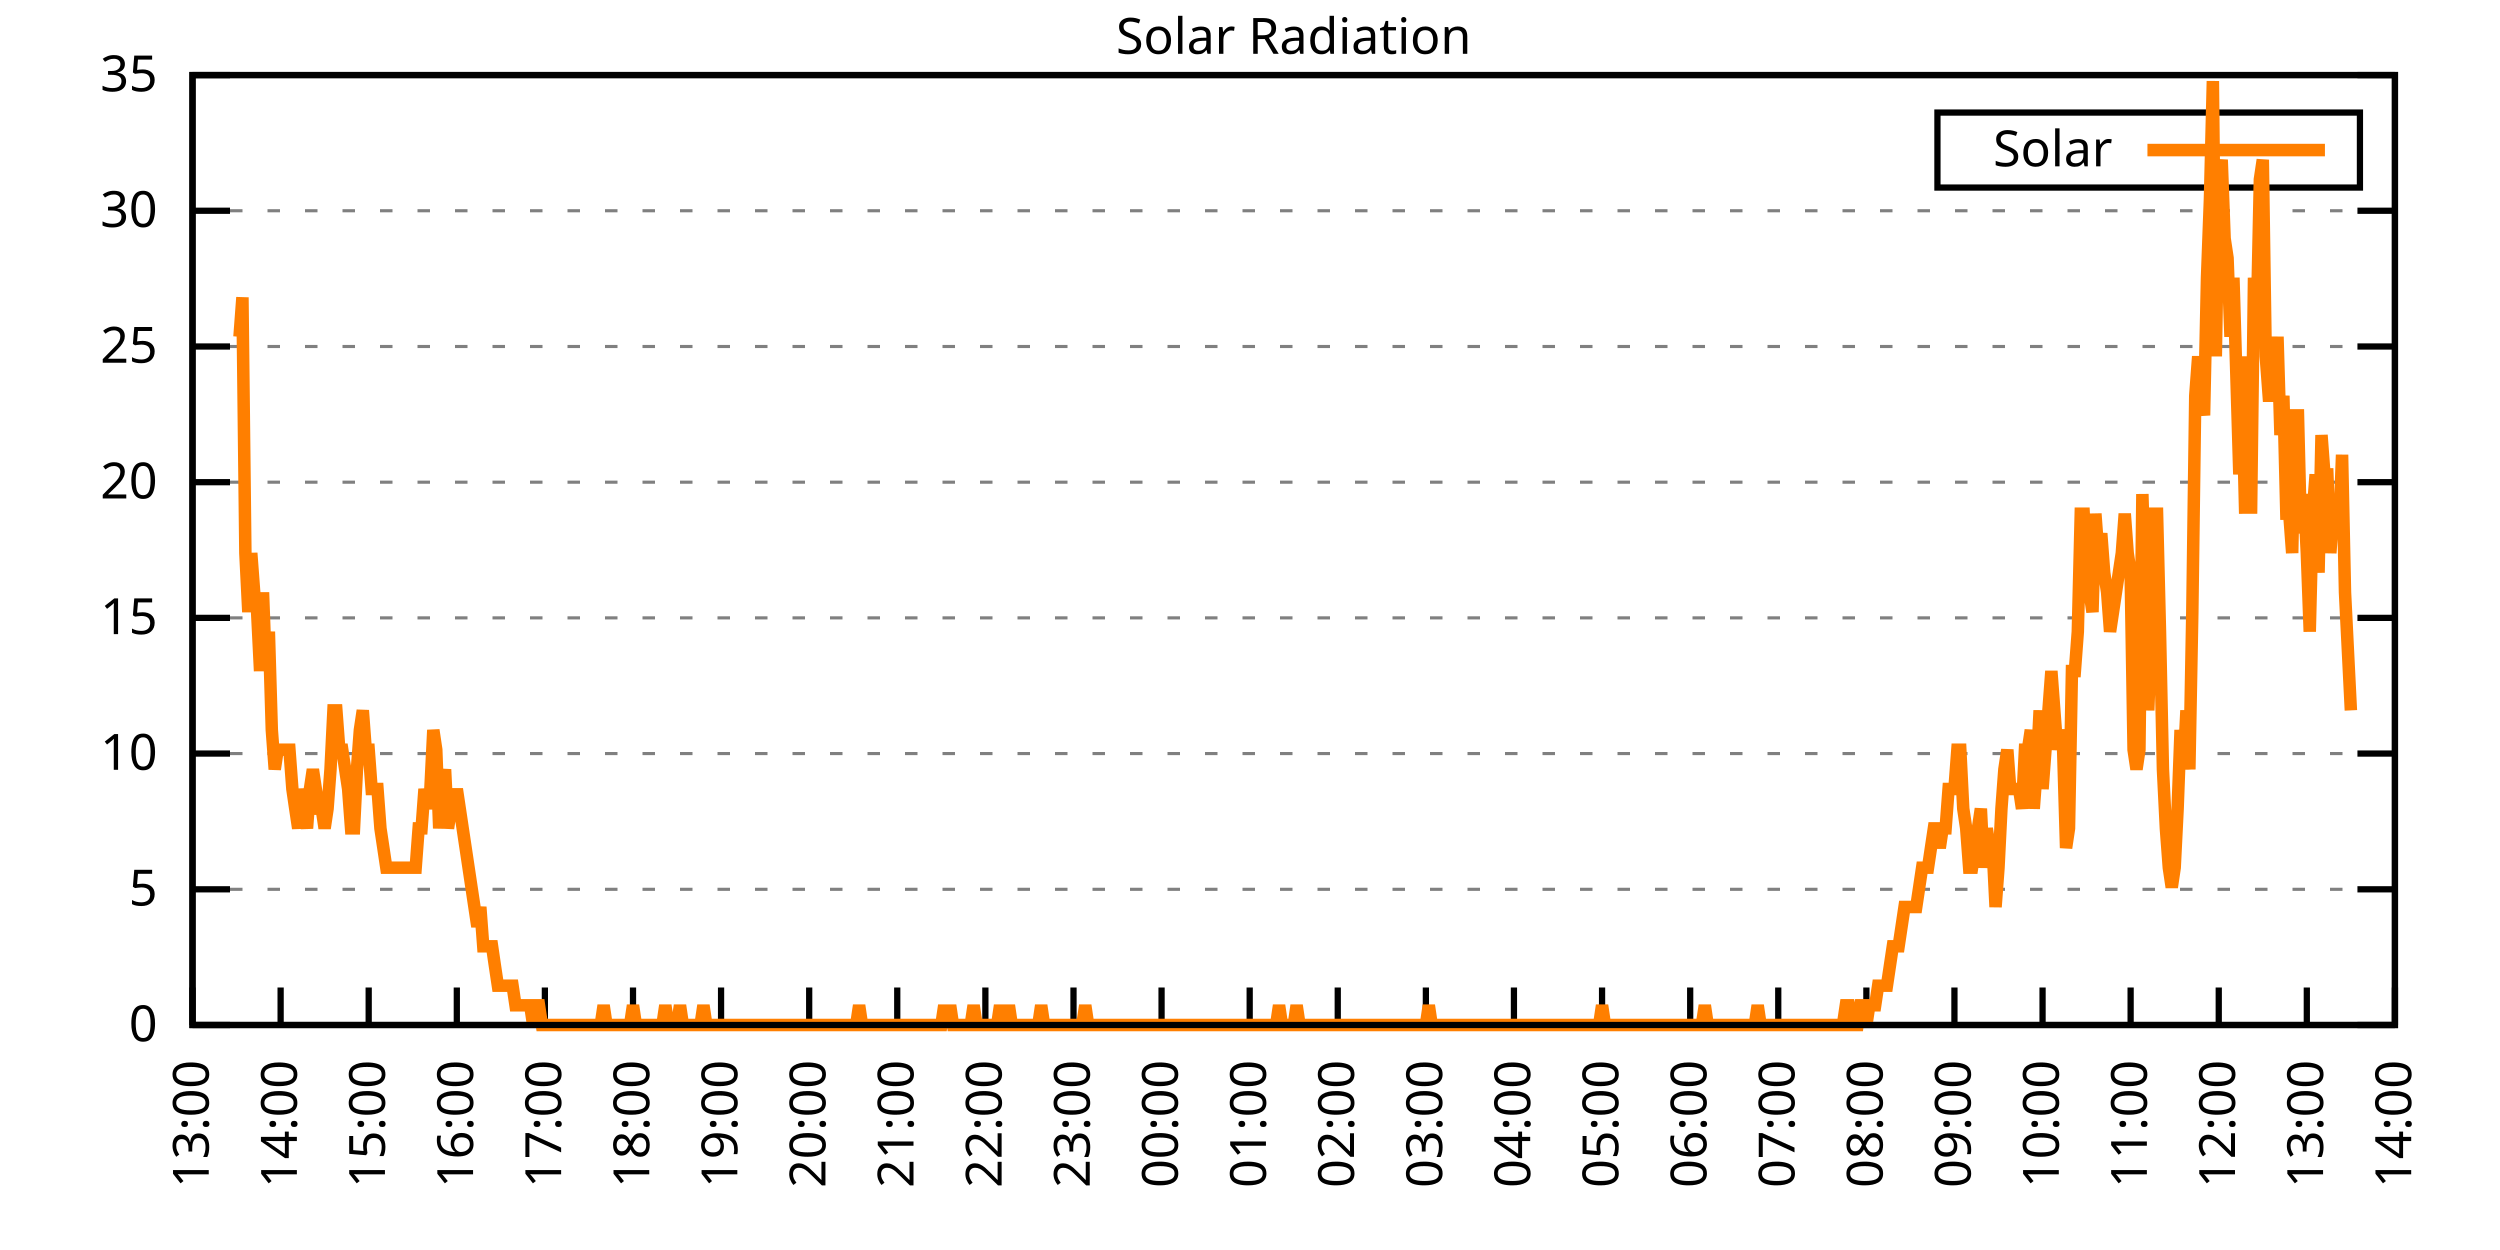
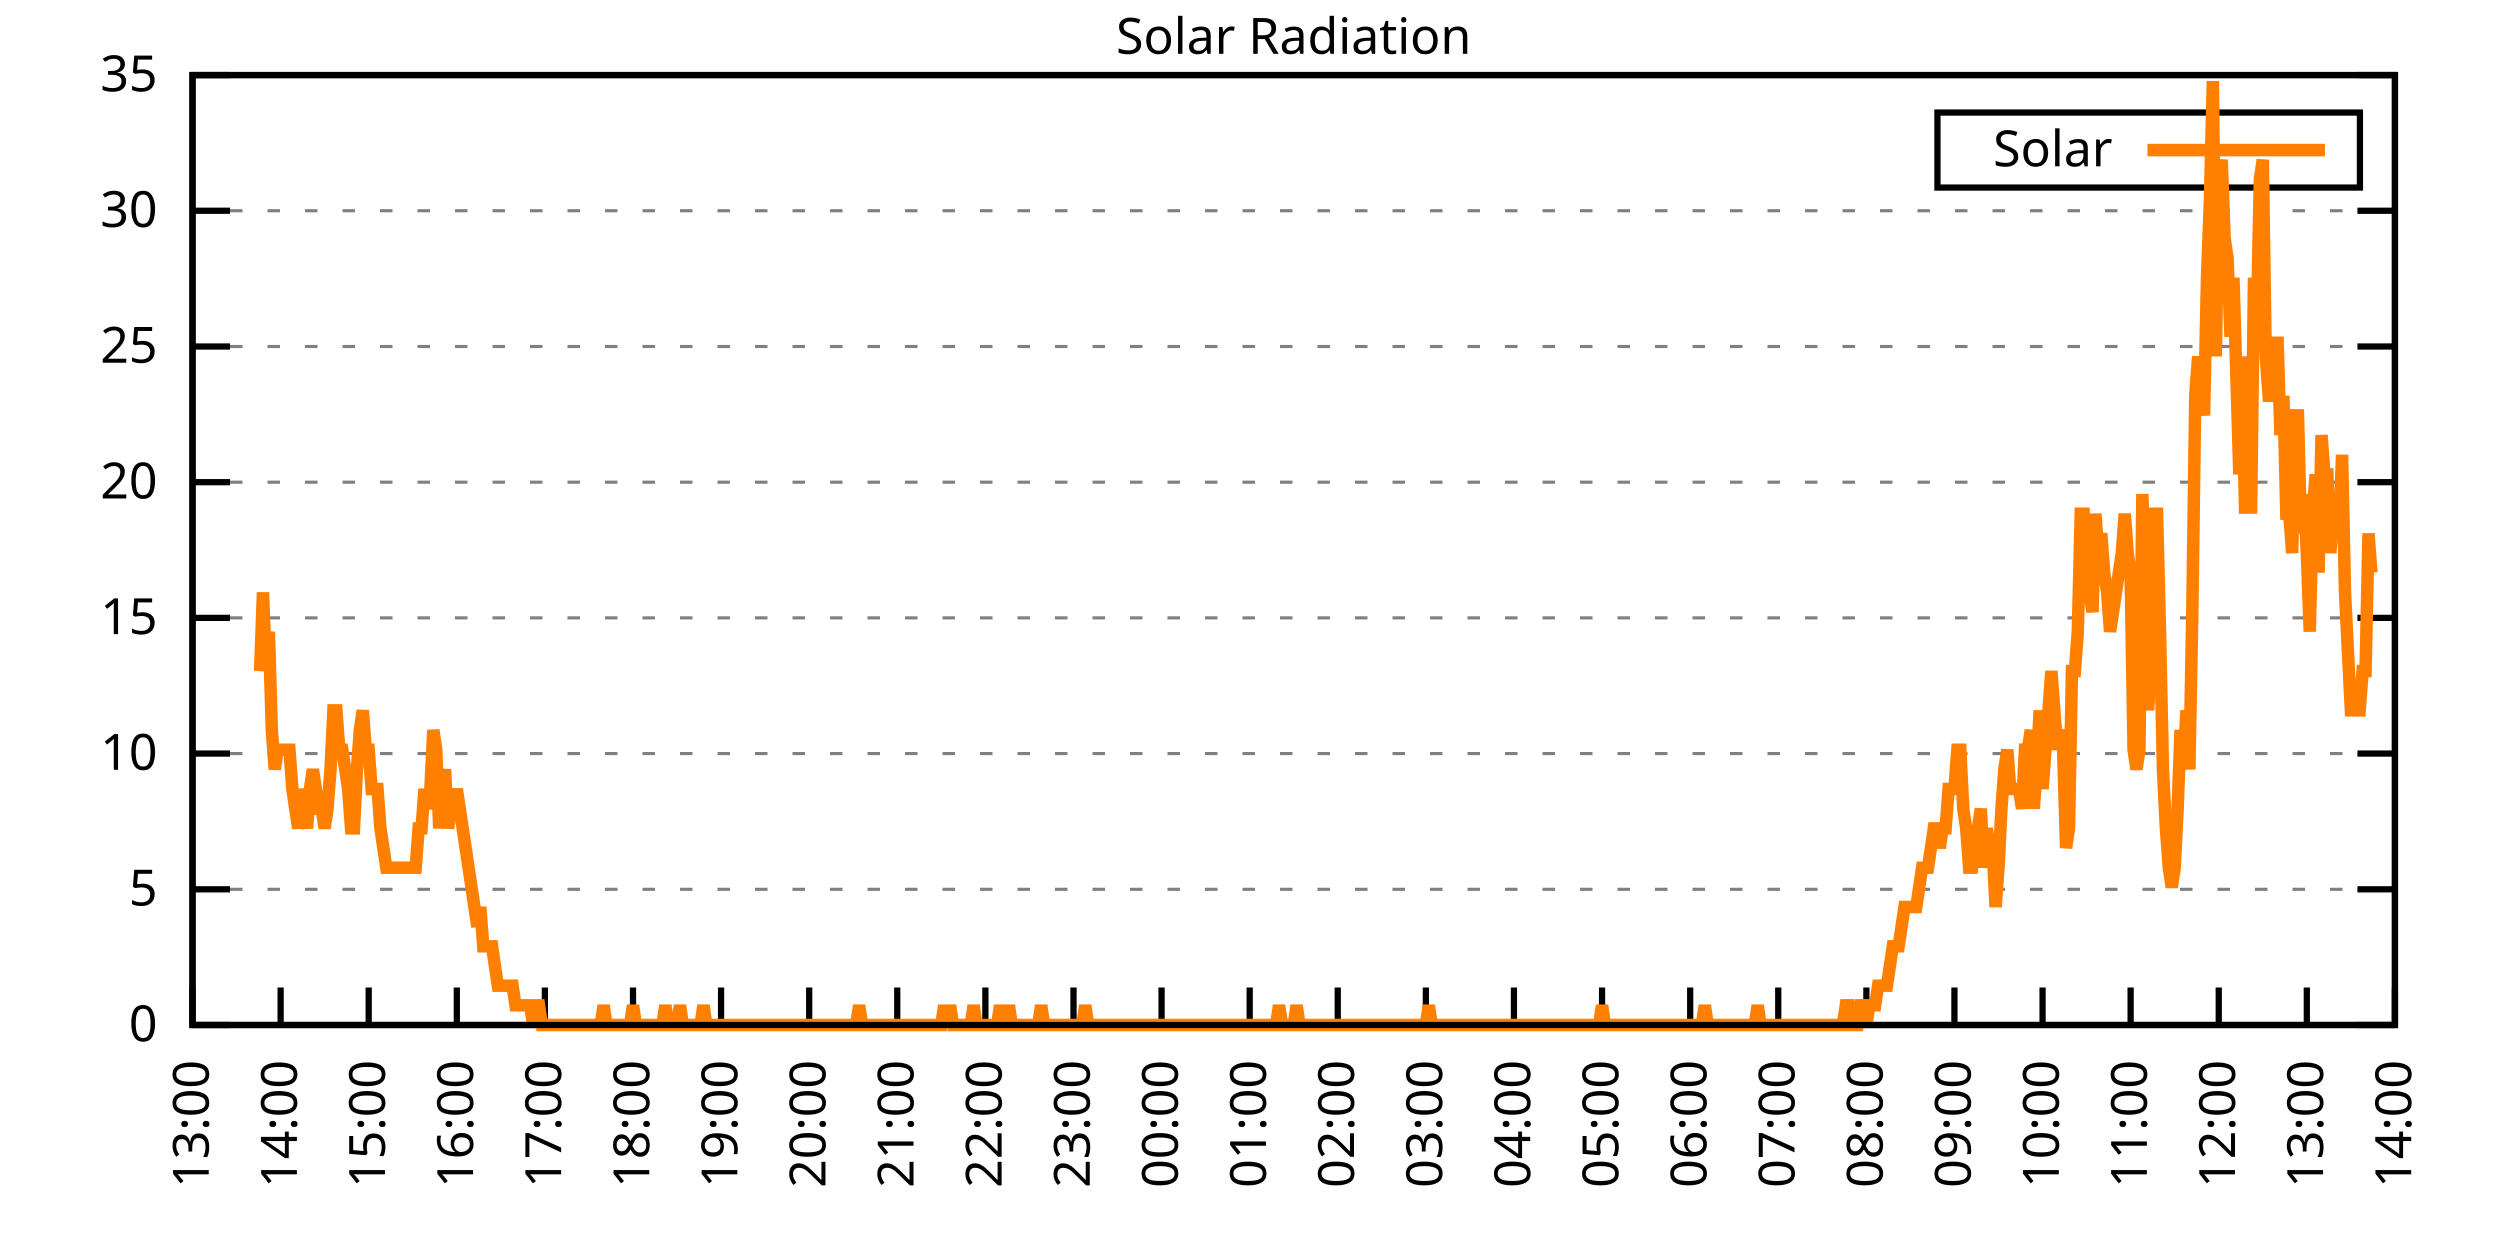
<svg xmlns="http://www.w3.org/2000/svg" xmlns:xlink="http://www.w3.org/1999/xlink" width="400" height="200" viewBox="0 0 400 200">
  <g id="gnuplot_canvas">
    <rect x="0" y="0" width="400" height="200" fill="none" />
    <defs>
      <circle id="gpDot" r="0.5" stroke-width="0.5" stroke="currentColor" />
      <path id="gpPt0" stroke-width="0.333" stroke="currentColor" d="M-1,0 h2 M0,-1 v2" />
      <path id="gpPt1" stroke-width="0.333" stroke="currentColor" d="M-1,-1 L1,1 M1,-1 L-1,1" />
      <path id="gpPt2" stroke-width="0.333" stroke="currentColor" d="M-1,0 L1,0 M0,-1 L0,1 M-1,-1 L1,1 M-1,1 L1,-1" />
      <rect id="gpPt3" stroke-width="0.333" stroke="currentColor" x="-1" y="-1" width="2" height="2" />
      <rect id="gpPt4" stroke-width="0.333" stroke="currentColor" fill="currentColor" x="-1" y="-1" width="2" height="2" />
      <circle id="gpPt5" stroke-width="0.333" stroke="currentColor" cx="0" cy="0" r="1" />
      <use xlink:href="#gpPt5" id="gpPt6" fill="currentColor" stroke="none" />
      <path id="gpPt7" stroke-width="0.333" stroke="currentColor" d="M0,-1.33 L-1.33,0.67 L1.33,0.67 z" />
      <use xlink:href="#gpPt7" id="gpPt8" fill="currentColor" stroke="none" />
      <use xlink:href="#gpPt7" id="gpPt9" stroke="currentColor" transform="rotate(180)" />
      <use xlink:href="#gpPt9" id="gpPt10" fill="currentColor" stroke="none" />
      <use xlink:href="#gpPt3" id="gpPt11" stroke="currentColor" transform="rotate(45)" />
      <use xlink:href="#gpPt11" id="gpPt12" fill="currentColor" stroke="none" />
      <path id="gpPt13" stroke-width="0.333" stroke="currentColor" d="M0,1.330 L1.265,0.411 L0.782,-1.067 L-0.782,-1.076 L-1.265,0.411 z" />
      <use xlink:href="#gpPt13" id="gpPt14" fill="currentColor" stroke="none" />
      <filter id="textbox" filterUnits="objectBoundingBox" x="0" y="0" height="1" width="1">
        <feFlood flood-color="white" flood-opacity="1" result="bgnd" />
        <feComposite in="SourceGraphic" in2="bgnd" operator="atop" />
      </filter>
      <filter id="greybox" filterUnits="objectBoundingBox" x="0" y="0" height="1" width="1">
        <feFlood flood-color="lightgrey" flood-opacity="1" result="grey" />
        <feComposite in="SourceGraphic" in2="grey" operator="atop" />
      </filter>
    </defs>
    <g fill="none" color="white" stroke="currentColor" stroke-width="1.00" stroke-linecap="butt" stroke-linejoin="miter">
</g>
    <g fill="none" color="black" stroke="currentColor" stroke-width="1.00" stroke-linecap="butt" stroke-linejoin="miter">
      <g stroke="none" shape-rendering="crispEdges">
        <polygon fill="rgb(255, 255, 255)" points="30.80,164.00 383.18,164.00 383.18,12.02 30.80,12.02 " />
      </g>
    </g>
    <g fill="none" color="black" stroke="currentColor" stroke-width="1.00" stroke-linecap="butt" stroke-linejoin="miter">
</g>
    <g fill="none" color="black" stroke="black" stroke-width="0.50" stroke-linecap="butt" stroke-linejoin="miter">
</g>
    <g fill="none" color="gray" stroke="currentColor" stroke-width="0.50" stroke-linecap="butt" stroke-linejoin="miter">
      <path stroke="gray" stroke-dasharray="2,4" class="gridline" d="M30.80,164.00 L383.19,164.00  " />
    </g>
    <g fill="none" color="gray" stroke="gray" stroke-width="1.00" stroke-linecap="butt" stroke-linejoin="miter">
</g>
    <g fill="none" color="black" stroke="currentColor" stroke-width="1.00" stroke-linecap="butt" stroke-linejoin="miter">
      <path stroke="black" d="M30.80,164.00 L36.80,164.00 M383.19,164.00 L377.19,164.00  " />
      <g transform="translate(25.20,166.60)" stroke="none" fill="black" font-family="Sans" font-size="8.00" text-anchor="end">
        <text>
          <tspan font-family="Sans"> 0</tspan>
        </text>
      </g>
    </g>
    <g fill="none" color="black" stroke="currentColor" stroke-width="1.00" stroke-linecap="butt" stroke-linejoin="miter">
</g>
    <g fill="none" color="black" stroke="black" stroke-width="0.50" stroke-linecap="butt" stroke-linejoin="miter">
</g>
    <g fill="none" color="gray" stroke="currentColor" stroke-width="0.50" stroke-linecap="butt" stroke-linejoin="miter">
      <path stroke="gray" stroke-dasharray="2,4" class="gridline" d="M30.80,142.29 L383.19,142.29  " />
    </g>
    <g fill="none" color="gray" stroke="gray" stroke-width="1.00" stroke-linecap="butt" stroke-linejoin="miter">
</g>
    <g fill="none" color="black" stroke="currentColor" stroke-width="1.00" stroke-linecap="butt" stroke-linejoin="miter">
      <path stroke="black" d="M30.80,142.29 L36.80,142.29 M383.19,142.29 L377.19,142.29  " />
      <g transform="translate(25.20,144.89)" stroke="none" fill="black" font-family="Sans" font-size="8.00" text-anchor="end">
        <text>
          <tspan font-family="Sans"> 5</tspan>
        </text>
      </g>
    </g>
    <g fill="none" color="black" stroke="currentColor" stroke-width="1.00" stroke-linecap="butt" stroke-linejoin="miter">
</g>
    <g fill="none" color="black" stroke="black" stroke-width="0.50" stroke-linecap="butt" stroke-linejoin="miter">
</g>
    <g fill="none" color="gray" stroke="currentColor" stroke-width="0.50" stroke-linecap="butt" stroke-linejoin="miter">
      <path stroke="gray" stroke-dasharray="2,4" class="gridline" d="M30.80,120.57 L383.19,120.57  " />
    </g>
    <g fill="none" color="gray" stroke="gray" stroke-width="1.00" stroke-linecap="butt" stroke-linejoin="miter">
</g>
    <g fill="none" color="black" stroke="currentColor" stroke-width="1.00" stroke-linecap="butt" stroke-linejoin="miter">
      <path stroke="black" d="M30.80,120.57 L36.80,120.57 M383.19,120.57 L377.19,120.57  " />
      <g transform="translate(25.20,123.17)" stroke="none" fill="black" font-family="Sans" font-size="8.00" text-anchor="end">
        <text>
          <tspan font-family="Sans"> 10</tspan>
        </text>
      </g>
    </g>
    <g fill="none" color="black" stroke="currentColor" stroke-width="1.00" stroke-linecap="butt" stroke-linejoin="miter">
</g>
    <g fill="none" color="black" stroke="black" stroke-width="0.50" stroke-linecap="butt" stroke-linejoin="miter">
</g>
    <g fill="none" color="gray" stroke="currentColor" stroke-width="0.50" stroke-linecap="butt" stroke-linejoin="miter">
      <path stroke="gray" stroke-dasharray="2,4" class="gridline" d="M30.80,98.86 L383.19,98.86  " />
    </g>
    <g fill="none" color="gray" stroke="gray" stroke-width="1.00" stroke-linecap="butt" stroke-linejoin="miter">
</g>
    <g fill="none" color="black" stroke="currentColor" stroke-width="1.00" stroke-linecap="butt" stroke-linejoin="miter">
      <path stroke="black" d="M30.80,98.86 L36.80,98.86 M383.19,98.86 L377.19,98.86  " />
      <g transform="translate(25.20,101.46)" stroke="none" fill="black" font-family="Sans" font-size="8.00" text-anchor="end">
        <text>
          <tspan font-family="Sans"> 15</tspan>
        </text>
      </g>
    </g>
    <g fill="none" color="black" stroke="currentColor" stroke-width="1.00" stroke-linecap="butt" stroke-linejoin="miter">
</g>
    <g fill="none" color="black" stroke="black" stroke-width="0.50" stroke-linecap="butt" stroke-linejoin="miter">
</g>
    <g fill="none" color="gray" stroke="currentColor" stroke-width="0.50" stroke-linecap="butt" stroke-linejoin="miter">
      <path stroke="gray" stroke-dasharray="2,4" class="gridline" d="M30.80,77.15 L383.19,77.15  " />
    </g>
    <g fill="none" color="gray" stroke="gray" stroke-width="1.00" stroke-linecap="butt" stroke-linejoin="miter">
</g>
    <g fill="none" color="black" stroke="currentColor" stroke-width="1.00" stroke-linecap="butt" stroke-linejoin="miter">
      <path stroke="black" d="M30.80,77.15 L36.80,77.15 M383.19,77.15 L377.19,77.15  " />
      <g transform="translate(25.20,79.75)" stroke="none" fill="black" font-family="Sans" font-size="8.00" text-anchor="end">
        <text>
          <tspan font-family="Sans"> 20</tspan>
        </text>
      </g>
    </g>
    <g fill="none" color="black" stroke="currentColor" stroke-width="1.00" stroke-linecap="butt" stroke-linejoin="miter">
</g>
    <g fill="none" color="black" stroke="black" stroke-width="0.50" stroke-linecap="butt" stroke-linejoin="miter">
</g>
    <g fill="none" color="gray" stroke="currentColor" stroke-width="0.50" stroke-linecap="butt" stroke-linejoin="miter">
      <path stroke="gray" stroke-dasharray="2,4" class="gridline" d="M30.80,55.44 L383.19,55.44  " />
    </g>
    <g fill="none" color="gray" stroke="gray" stroke-width="1.00" stroke-linecap="butt" stroke-linejoin="miter">
</g>
    <g fill="none" color="black" stroke="currentColor" stroke-width="1.00" stroke-linecap="butt" stroke-linejoin="miter">
      <path stroke="black" d="M30.80,55.44 L36.80,55.44 M383.19,55.44 L377.19,55.44  " />
      <g transform="translate(25.20,58.04)" stroke="none" fill="black" font-family="Sans" font-size="8.00" text-anchor="end">
        <text>
          <tspan font-family="Sans"> 25</tspan>
        </text>
      </g>
    </g>
    <g fill="none" color="black" stroke="currentColor" stroke-width="1.00" stroke-linecap="butt" stroke-linejoin="miter">
</g>
    <g fill="none" color="black" stroke="black" stroke-width="0.50" stroke-linecap="butt" stroke-linejoin="miter">
</g>
    <g fill="none" color="gray" stroke="currentColor" stroke-width="0.50" stroke-linecap="butt" stroke-linejoin="miter">
      <path stroke="gray" stroke-dasharray="2,4" class="gridline" d="M30.80,33.72 L383.19,33.72  " />
    </g>
    <g fill="none" color="gray" stroke="gray" stroke-width="1.00" stroke-linecap="butt" stroke-linejoin="miter">
</g>
    <g fill="none" color="black" stroke="currentColor" stroke-width="1.00" stroke-linecap="butt" stroke-linejoin="miter">
      <path stroke="black" d="M30.80,33.72 L36.80,33.72 M383.19,33.72 L377.19,33.72  " />
      <g transform="translate(25.20,36.32)" stroke="none" fill="black" font-family="Sans" font-size="8.00" text-anchor="end">
        <text>
          <tspan font-family="Sans"> 30</tspan>
        </text>
      </g>
    </g>
    <g fill="none" color="black" stroke="currentColor" stroke-width="1.00" stroke-linecap="butt" stroke-linejoin="miter">
</g>
    <g fill="none" color="black" stroke="black" stroke-width="0.50" stroke-linecap="butt" stroke-linejoin="miter">
</g>
    <g fill="none" color="gray" stroke="currentColor" stroke-width="0.50" stroke-linecap="butt" stroke-linejoin="miter">
      <path stroke="gray" stroke-dasharray="2,4" class="gridline" d="M30.80,12.01 L383.19,12.01  " />
    </g>
    <g fill="none" color="gray" stroke="gray" stroke-width="1.00" stroke-linecap="butt" stroke-linejoin="miter">
</g>
    <g fill="none" color="black" stroke="currentColor" stroke-width="1.00" stroke-linecap="butt" stroke-linejoin="miter">
      <path stroke="black" d="M30.80,12.01 L36.80,12.01 M383.19,12.01 L377.19,12.01  " />
      <g transform="translate(25.20,14.61)" stroke="none" fill="black" font-family="Sans" font-size="8.00" text-anchor="end">
        <text>
          <tspan font-family="Sans"> 35</tspan>
        </text>
      </g>
    </g>
    <g fill="none" color="black" stroke="currentColor" stroke-width="1.00" stroke-linecap="butt" stroke-linejoin="miter">
      <path stroke="black" d="M30.80,164.00 L30.80,158.00  " />
      <g transform="translate(33.40,169.60) rotate(270.00)" stroke="none" fill="black" font-family="Sans" font-size="8.00" text-anchor="end">
        <text>
          <tspan font-family="Sans">13:00</tspan>
        </text>
      </g>
    </g>
    <g fill="none" color="black" stroke="currentColor" stroke-width="1.00" stroke-linecap="butt" stroke-linejoin="miter">
      <path stroke="black" d="M44.90,164.00 L44.90,158.00  " />
      <g transform="translate(47.50,169.60) rotate(270.00)" stroke="none" fill="black" font-family="Sans" font-size="8.00" text-anchor="end">
        <text>
          <tspan font-family="Sans">14:00</tspan>
        </text>
      </g>
    </g>
    <g fill="none" color="black" stroke="currentColor" stroke-width="1.00" stroke-linecap="butt" stroke-linejoin="miter">
      <path stroke="black" d="M58.99,164.00 L58.99,158.00  " />
      <g transform="translate(61.59,169.60) rotate(270.00)" stroke="none" fill="black" font-family="Sans" font-size="8.00" text-anchor="end">
        <text>
          <tspan font-family="Sans">15:00</tspan>
        </text>
      </g>
    </g>
    <g fill="none" color="black" stroke="currentColor" stroke-width="1.00" stroke-linecap="butt" stroke-linejoin="miter">
      <path stroke="black" d="M73.09,164.00 L73.09,158.00  " />
      <g transform="translate(75.69,169.60) rotate(270.00)" stroke="none" fill="black" font-family="Sans" font-size="8.00" text-anchor="end">
        <text>
          <tspan font-family="Sans">16:00</tspan>
        </text>
      </g>
    </g>
    <g fill="none" color="black" stroke="currentColor" stroke-width="1.00" stroke-linecap="butt" stroke-linejoin="miter">
      <path stroke="black" d="M87.18,164.00 L87.18,158.00  " />
      <g transform="translate(89.78,169.60) rotate(270.00)" stroke="none" fill="black" font-family="Sans" font-size="8.00" text-anchor="end">
        <text>
          <tspan font-family="Sans">17:00</tspan>
        </text>
      </g>
    </g>
    <g fill="none" color="black" stroke="currentColor" stroke-width="1.00" stroke-linecap="butt" stroke-linejoin="miter">
      <path stroke="black" d="M101.28,164.00 L101.28,158.00  " />
      <g transform="translate(103.88,169.60) rotate(270.00)" stroke="none" fill="black" font-family="Sans" font-size="8.00" text-anchor="end">
        <text>
          <tspan font-family="Sans">18:00</tspan>
        </text>
      </g>
    </g>
    <g fill="none" color="black" stroke="currentColor" stroke-width="1.00" stroke-linecap="butt" stroke-linejoin="miter">
      <path stroke="black" d="M115.37,164.00 L115.37,158.00  " />
      <g transform="translate(117.97,169.60) rotate(270.00)" stroke="none" fill="black" font-family="Sans" font-size="8.00" text-anchor="end">
        <text>
          <tspan font-family="Sans">19:00</tspan>
        </text>
      </g>
    </g>
    <g fill="none" color="black" stroke="currentColor" stroke-width="1.00" stroke-linecap="butt" stroke-linejoin="miter">
      <path stroke="black" d="M129.47,164.00 L129.47,158.00  " />
      <g transform="translate(132.07,169.60) rotate(270.00)" stroke="none" fill="black" font-family="Sans" font-size="8.00" text-anchor="end">
        <text>
          <tspan font-family="Sans">20:00</tspan>
        </text>
      </g>
    </g>
    <g fill="none" color="black" stroke="currentColor" stroke-width="1.00" stroke-linecap="butt" stroke-linejoin="miter">
      <path stroke="black" d="M143.56,164.00 L143.56,158.00  " />
      <g transform="translate(146.16,169.60) rotate(270.00)" stroke="none" fill="black" font-family="Sans" font-size="8.00" text-anchor="end">
        <text>
          <tspan font-family="Sans">21:00</tspan>
        </text>
      </g>
    </g>
    <g fill="none" color="black" stroke="currentColor" stroke-width="1.00" stroke-linecap="butt" stroke-linejoin="miter">
      <path stroke="black" d="M157.66,164.00 L157.66,158.00  " />
      <g transform="translate(160.26,169.60) rotate(270.00)" stroke="none" fill="black" font-family="Sans" font-size="8.00" text-anchor="end">
        <text>
          <tspan font-family="Sans">22:00</tspan>
        </text>
      </g>
    </g>
    <g fill="none" color="black" stroke="currentColor" stroke-width="1.00" stroke-linecap="butt" stroke-linejoin="miter">
      <path stroke="black" d="M171.76,164.00 L171.76,158.00  " />
      <g transform="translate(174.36,169.60) rotate(270.00)" stroke="none" fill="black" font-family="Sans" font-size="8.00" text-anchor="end">
        <text>
          <tspan font-family="Sans">23:00</tspan>
        </text>
      </g>
    </g>
    <g fill="none" color="black" stroke="currentColor" stroke-width="1.00" stroke-linecap="butt" stroke-linejoin="miter">
      <path stroke="black" d="M185.85,164.00 L185.85,158.00  " />
      <g transform="translate(188.45,169.60) rotate(270.00)" stroke="none" fill="black" font-family="Sans" font-size="8.00" text-anchor="end">
        <text>
          <tspan font-family="Sans">00:00</tspan>
        </text>
      </g>
    </g>
    <g fill="none" color="black" stroke="currentColor" stroke-width="1.00" stroke-linecap="butt" stroke-linejoin="miter">
      <path stroke="black" d="M199.95,164.00 L199.95,158.00  " />
      <g transform="translate(202.55,169.60) rotate(270.00)" stroke="none" fill="black" font-family="Sans" font-size="8.00" text-anchor="end">
        <text>
          <tspan font-family="Sans">01:00</tspan>
        </text>
      </g>
    </g>
    <g fill="none" color="black" stroke="currentColor" stroke-width="1.00" stroke-linecap="butt" stroke-linejoin="miter">
      <path stroke="black" d="M214.04,164.00 L214.04,158.00  " />
      <g transform="translate(216.64,169.60) rotate(270.00)" stroke="none" fill="black" font-family="Sans" font-size="8.00" text-anchor="end">
        <text>
          <tspan font-family="Sans">02:00</tspan>
        </text>
      </g>
    </g>
    <g fill="none" color="black" stroke="currentColor" stroke-width="1.00" stroke-linecap="butt" stroke-linejoin="miter">
      <path stroke="black" d="M228.14,164.00 L228.14,158.00  " />
      <g transform="translate(230.74,169.60) rotate(270.00)" stroke="none" fill="black" font-family="Sans" font-size="8.00" text-anchor="end">
        <text>
          <tspan font-family="Sans">03:00</tspan>
        </text>
      </g>
    </g>
    <g fill="none" color="black" stroke="currentColor" stroke-width="1.00" stroke-linecap="butt" stroke-linejoin="miter">
      <path stroke="black" d="M242.23,164.00 L242.23,158.00  " />
      <g transform="translate(244.83,169.60) rotate(270.00)" stroke="none" fill="black" font-family="Sans" font-size="8.00" text-anchor="end">
        <text>
          <tspan font-family="Sans">04:00</tspan>
        </text>
      </g>
    </g>
    <g fill="none" color="black" stroke="currentColor" stroke-width="1.00" stroke-linecap="butt" stroke-linejoin="miter">
      <path stroke="black" d="M256.33,164.00 L256.33,158.00  " />
      <g transform="translate(258.93,169.60) rotate(270.00)" stroke="none" fill="black" font-family="Sans" font-size="8.00" text-anchor="end">
        <text>
          <tspan font-family="Sans">05:00</tspan>
        </text>
      </g>
    </g>
    <g fill="none" color="black" stroke="currentColor" stroke-width="1.00" stroke-linecap="butt" stroke-linejoin="miter">
      <path stroke="black" d="M270.43,164.00 L270.43,158.00  " />
      <g transform="translate(273.03,169.60) rotate(270.00)" stroke="none" fill="black" font-family="Sans" font-size="8.00" text-anchor="end">
        <text>
          <tspan font-family="Sans">06:00</tspan>
        </text>
      </g>
    </g>
    <g fill="none" color="black" stroke="currentColor" stroke-width="1.00" stroke-linecap="butt" stroke-linejoin="miter">
      <path stroke="black" d="M284.52,164.00 L284.52,158.00  " />
      <g transform="translate(287.12,169.60) rotate(270.00)" stroke="none" fill="black" font-family="Sans" font-size="8.00" text-anchor="end">
        <text>
          <tspan font-family="Sans">07:00</tspan>
        </text>
      </g>
    </g>
    <g fill="none" color="black" stroke="currentColor" stroke-width="1.00" stroke-linecap="butt" stroke-linejoin="miter">
      <path stroke="black" d="M298.62,164.00 L298.62,158.00  " />
      <g transform="translate(301.22,169.60) rotate(270.00)" stroke="none" fill="black" font-family="Sans" font-size="8.00" text-anchor="end">
        <text>
          <tspan font-family="Sans">08:00</tspan>
        </text>
      </g>
    </g>
    <g fill="none" color="black" stroke="currentColor" stroke-width="1.00" stroke-linecap="butt" stroke-linejoin="miter">
      <path stroke="black" d="M312.71,164.00 L312.71,158.00  " />
      <g transform="translate(315.31,169.60) rotate(270.00)" stroke="none" fill="black" font-family="Sans" font-size="8.00" text-anchor="end">
        <text>
          <tspan font-family="Sans">09:00</tspan>
        </text>
      </g>
    </g>
    <g fill="none" color="black" stroke="currentColor" stroke-width="1.00" stroke-linecap="butt" stroke-linejoin="miter">
      <path stroke="black" d="M326.81,164.00 L326.81,158.00  " />
      <g transform="translate(329.41,169.60) rotate(270.00)" stroke="none" fill="black" font-family="Sans" font-size="8.00" text-anchor="end">
        <text>
          <tspan font-family="Sans">10:00</tspan>
        </text>
      </g>
    </g>
    <g fill="none" color="black" stroke="currentColor" stroke-width="1.00" stroke-linecap="butt" stroke-linejoin="miter">
      <path stroke="black" d="M340.90,164.00 L340.90,158.00  " />
      <g transform="translate(343.50,169.60) rotate(270.00)" stroke="none" fill="black" font-family="Sans" font-size="8.00" text-anchor="end">
        <text>
          <tspan font-family="Sans">11:00</tspan>
        </text>
      </g>
    </g>
    <g fill="none" color="black" stroke="currentColor" stroke-width="1.00" stroke-linecap="butt" stroke-linejoin="miter">
      <path stroke="black" d="M355.00,164.00 L355.00,158.00  " />
      <g transform="translate(357.60,169.60) rotate(270.00)" stroke="none" fill="black" font-family="Sans" font-size="8.00" text-anchor="end">
        <text>
          <tspan font-family="Sans">12:00</tspan>
        </text>
      </g>
    </g>
    <g fill="none" color="black" stroke="currentColor" stroke-width="1.00" stroke-linecap="butt" stroke-linejoin="miter">
      <path stroke="black" d="M369.09,164.00 L369.09,158.00  " />
      <g transform="translate(371.69,169.60) rotate(270.00)" stroke="none" fill="black" font-family="Sans" font-size="8.00" text-anchor="end">
        <text>
          <tspan font-family="Sans">13:00</tspan>
        </text>
      </g>
    </g>
    <g fill="none" color="black" stroke="currentColor" stroke-width="1.00" stroke-linecap="butt" stroke-linejoin="miter">
      <path stroke="black" d="M383.19,164.00 L383.19,158.00  " />
      <g transform="translate(385.79,169.60) rotate(270.00)" stroke="none" fill="black" font-family="Sans" font-size="8.00" text-anchor="end">
        <text>
          <tspan font-family="Sans">14:00</tspan>
        </text>
      </g>
    </g>
    <g fill="none" color="black" stroke="currentColor" stroke-width="1.00" stroke-linecap="butt" stroke-linejoin="miter">
</g>
    <g fill="none" color="black" stroke="currentColor" stroke-width="1.00" stroke-linecap="butt" stroke-linejoin="miter">
      <path stroke="black" d="M30.80,12.01 L30.80,164.00 L383.19,164.00 L383.19,12.01 L30.80,12.01 Z  " />
    </g>
    <g fill="none" color="black" stroke="currentColor" stroke-width="1.00" stroke-linecap="butt" stroke-linejoin="miter">
</g>
    <g fill="none" color="black" stroke="currentColor" stroke-width="1.00" stroke-linecap="butt" stroke-linejoin="miter">
      <path stroke="black" d="M309.99,30.01 L309.99,18.01 L377.59,18.01 L377.59,30.01 L309.99,30.01 Z  " />
    </g>
    <g id="Solar_Radiation_plot_1">
      <g fill="none" color="white" stroke="black" stroke-width="2.00" stroke-linecap="butt" stroke-linejoin="miter">
</g>
      <g fill="none" color="black" stroke="currentColor" stroke-width="2.00" stroke-linecap="butt" stroke-linejoin="miter">
        <g transform="translate(337.99,26.61)" stroke="none" fill="black" font-family="Sans" font-size="8.00" text-anchor="end">
          <text>
            <tspan font-family="Sans">Solar</tspan>
          </text>
        </g>
      </g>
      <g fill="none" color="black" stroke="currentColor" stroke-width="2.00" stroke-linecap="butt" stroke-linejoin="miter">
-         <path stroke="rgb(255, 127,   0)" d="M343.59,24.01 L371.99,24.01 M38.32,53.88 L38.79,47.58 L39.26,88.49 L39.73,97.93 L40.20,88.49 L40.67,94.78   L41.14,97.93 L41.61,107.37 L42.08,94.78 L42.55,107.37 L43.02,101.07 L43.49,116.80 L43.96,123.10 L44.43,119.95   L44.90,119.95 L45.37,119.95 L45.84,119.95 L46.31,119.95 L46.78,126.24 L47.24,129.39 L47.71,132.54 L48.18,126.24   L48.65,129.39 L49.12,132.54 L49.59,126.24 L50.06,123.10 L50.53,126.24 L51.00,129.39 L51.47,129.39 L51.94,132.54   L52.41,129.39 L52.88,123.10 L53.35,113.66 L53.82,113.66 L54.29,119.95 L54.76,119.95 L55.23,123.10 L55.70,126.24   L56.17,132.54 L56.64,132.54 L57.11,123.10 L57.58,116.80 L58.05,113.66 L58.52,119.95 L58.99,119.95 L59.46,126.24   L59.93,126.24 L60.40,126.24 L60.87,132.54 L61.34,135.68 L61.81,138.83 L62.28,138.83 L62.75,138.83 L63.22,138.83   L63.69,138.83 L64.16,138.83 L64.63,138.83 L65.10,138.83 L65.57,138.83 L66.04,138.83 L66.51,138.83 L66.98,132.54   L67.45,132.54 L67.92,126.24 L68.39,129.39 L68.86,126.24 L69.33,116.80 L69.80,119.95 L70.27,132.54 L70.74,126.24   L71.21,123.10 L71.68,132.54 L72.15,129.39 L72.62,129.39 L73.09,126.24 L73.56,129.39 L74.03,132.54 L74.50,135.68   L74.97,138.83 L75.44,141.98 L75.91,145.12 L76.38,148.27 L76.85,145.12 L77.32,151.41 L77.79,151.41 L78.26,151.41   L78.73,151.41 L79.19,154.56 L79.66,157.71 L80.13,157.71 L80.60,157.71 L81.07,157.71 L81.54,157.71 L82.01,157.71   L82.48,160.85 L82.95,160.85 L83.42,160.85 L83.89,160.85 L84.36,160.85 L84.83,160.85 L85.30,164.00 L85.77,160.85   L86.24,160.85 L86.71,164.00 L87.18,164.00 L87.65,164.00 L88.12,164.00 L88.59,164.00 L89.06,164.00 L89.53,164.00   L90.00,164.00 L90.47,164.00 L90.94,164.00 L91.41,164.00 L91.88,164.00 L92.35,164.00 L92.82,164.00 L93.29,164.00   L93.76,164.00 L94.23,164.00 L94.70,164.00 L95.17,164.00 L95.64,164.00 L96.11,164.00 L96.58,160.85 L97.05,164.00   L97.52,164.00 L97.99,164.00 L98.46,164.00 L98.93,164.00 L99.40,164.00 L99.87,164.00 L100.34,164.00 L100.81,164.00   L101.28,160.85 L101.75,164.00 L102.22,164.00 L102.69,164.00 L103.16,164.00 L103.63,164.00 L104.10,164.00 L104.57,164.00   L105.04,164.00 L105.51,164.00 L105.98,164.00 L106.45,160.85 L106.92,164.00 L107.39,164.00 L107.86,164.00 L108.33,164.00   L108.80,160.85 L109.27,164.00 L109.74,164.00 L110.21,164.00 L110.68,164.00 L111.14,164.00 L111.61,164.00 L112.08,164.00   L112.55,160.85 L113.02,164.00 L113.49,164.00 L113.96,164.00 L114.43,164.00 L114.90,164.00 L115.37,164.00 L115.84,164.00   L116.31,164.00 L116.78,164.00 L117.25,164.00 L117.72,164.00 L118.19,164.00 L118.66,164.00 L119.13,164.00 L119.60,164.00   L120.07,164.00 L120.54,164.00 L121.01,164.00 L121.48,164.00 L121.95,164.00 L122.42,164.00 L122.89,164.00 L123.36,164.00   L123.83,164.00 L124.30,164.00 L124.77,164.00 L125.24,164.00 L125.71,164.00 L126.18,164.00 L126.65,164.00 L127.12,164.00   L127.59,164.00 L128.06,164.00 L128.53,164.00 L129.00,164.00 L129.47,164.00 L129.94,164.00 L130.41,164.00 L130.88,164.00   L131.35,164.00 L131.82,164.00 L132.29,164.00 L132.76,164.00 L133.23,164.00 L133.70,164.00 L134.17,164.00 L134.64,164.00   L135.11,164.00 L135.58,164.00 L136.05,164.00 L136.52,164.00 L136.99,164.00 L137.46,160.85 L137.93,164.00 L138.40,164.00   L138.87,164.00 L139.34,164.00 L139.81,164.00 L140.28,164.00 L140.75,164.00 L141.22,164.00 L141.69,164.00 L142.16,164.00   L142.63,164.00 L143.09,164.00 L143.56,164.00 L144.03,164.00 L144.50,164.00 L144.97,164.00 L145.44,164.00 L145.91,164.00   L146.38,164.00 L146.85,164.00 L147.32,164.00 L147.79,164.00 L148.26,164.00 L148.73,164.00 L149.20,164.00 L149.67,164.00   L150.14,164.00 L150.61,164.00 L151.08,160.85 L151.55,164.00 L152.02,160.85 L152.49,164.00 L152.96,164.00 L153.43,164.00   L153.90,164.00 L154.37,164.00 L154.84,164.00 L155.31,164.00 L155.78,160.85 L156.25,164.00 L156.72,164.00 L157.19,164.00   L157.66,164.00 L158.13,164.00 L158.60,164.00 L159.07,164.00 L159.54,164.00 L160.01,160.85 L160.48,164.00 L160.95,164.00   L161.42,160.85 L161.89,164.00 L162.36,164.00 L162.83,164.00 L163.30,164.00 L163.77,164.00 L164.24,164.00 L164.71,164.00   L165.18,164.00 L165.65,164.00 L166.12,164.00 L166.59,160.85 L167.06,164.00 L167.53,164.00 L168.00,164.00 L168.47,164.00   L168.94,164.00 L169.41,164.00 L169.88,164.00 L170.35,164.00 L170.82,164.00 L171.29,164.00 L171.76,164.00 L172.23,164.00   L172.70,164.00 L173.17,164.00 L173.64,160.85 L174.11,164.00 L174.58,164.00 L175.04,164.00 L175.51,164.00 L175.98,164.00   L176.45,164.00 L176.92,164.00 L177.39,164.00 L177.86,164.00 L178.33,164.00 L178.80,164.00 L179.27,164.00 L179.74,164.00   L180.21,164.00 L180.68,164.00 L181.15,164.00 L181.62,164.00 L182.09,164.00 L182.56,164.00 L183.03,164.00 L183.50,164.00   L183.97,164.00 L184.44,164.00 L184.91,164.00 L185.38,164.00 L185.85,164.00 L186.32,164.00 L186.79,164.00 L187.26,164.00   L187.73,164.00 L188.20,164.00 L188.67,164.00 L189.14,164.00 L189.61,164.00 L190.08,164.00 L190.55,164.00 L191.02,164.00   L191.49,164.00 L191.96,164.00 L192.43,164.00 L192.90,164.00 L193.37,164.00 L193.84,164.00 L194.31,164.00 L194.78,164.00   L195.25,164.00 L195.72,164.00 L196.19,164.00 L196.66,164.00 L197.13,164.00 L197.60,164.00 L198.07,164.00 L198.54,164.00   L199.01,164.00 L199.48,164.00 L199.95,164.00 L200.42,164.00 L200.89,164.00 L201.36,164.00 L201.83,164.00 L202.30,164.00   L202.77,164.00 L203.24,164.00 L203.71,164.00 L204.18,164.00 L204.65,160.85 L205.12,164.00 L205.59,164.00 L206.06,164.00   L206.53,164.00 L207.00,164.00 L207.46,160.85 L207.93,164.00 L208.40,164.00 L208.87,164.00 L209.34,164.00 L209.81,164.00   L210.28,164.00 L210.75,164.00 L211.22,164.00 L211.69,164.00 L212.16,164.00 L212.63,164.00 L213.10,164.00 L213.57,164.00   L214.04,164.00 L214.51,164.00 L214.98,164.00 L215.45,164.00 L215.92,164.00 L216.39,164.00 L216.86,164.00 L217.33,164.00   L217.80,164.00 L218.27,164.00 L218.74,164.00 L219.21,164.00 L219.68,164.00 L220.15,164.00 L220.62,164.00 L221.09,164.00   L221.56,164.00 L222.03,164.00 L222.50,164.00 L222.97,164.00 L223.44,164.00 L223.91,164.00 L224.38,164.00 L224.85,164.00   L225.32,164.00 L225.79,164.00 L226.26,164.00 L226.73,164.00 L227.20,164.00 L227.67,164.00 L228.14,164.00 L228.61,160.85   L229.08,164.00 L229.55,164.00 L230.02,164.00 L230.49,164.00 L230.96,164.00 L231.43,164.00 L231.90,164.00 L232.37,164.00   L232.84,164.00 L233.31,164.00 L233.78,164.00 L234.25,164.00 L234.72,164.00 L235.19,164.00 L235.66,164.00 L236.13,164.00   L236.60,164.00 L237.07,164.00 L237.54,164.00 L238.01,164.00 L238.48,164.00 L238.95,164.00 L239.41,164.00 L239.88,164.00   L240.35,164.00 L240.82,164.00 L241.29,164.00 L241.76,164.00 L242.23,164.00 L242.70,164.00 L243.17,164.00 L243.64,164.00   L244.11,164.00 L244.58,164.00 L245.05,164.00 L245.52,164.00 L245.99,164.00 L246.46,164.00 L246.93,164.00 L247.40,164.00   L247.87,164.00 L248.34,164.00 L248.81,164.00 L249.28,164.00 L249.75,164.00 L250.22,164.00 L250.69,164.00 L251.16,164.00   L251.63,164.00 L252.10,164.00 L252.57,164.00 L253.04,164.00 L253.51,164.00 L253.98,164.00 L254.45,164.00 L254.92,164.00   L255.39,164.00 L255.86,164.00 L256.33,160.85 L256.80,164.00 L257.27,164.00 L257.74,164.00 L258.21,164.00 L258.68,164.00   L259.15,164.00 L259.62,164.00 L260.09,164.00 L260.56,164.00 L261.03,164.00 L261.50,164.00 L261.97,164.00 L262.44,164.00   L262.91,164.00 L263.38,164.00 L263.85,164.00 L264.32,164.00 L264.79,164.00 L265.26,164.00 L265.73,164.00 L266.20,164.00   L266.67,164.00 L267.14,164.00 L267.61,164.00 L268.08,164.00 L268.55,164.00 L269.02,164.00 L269.49,164.00 L269.96,164.00   L270.43,164.00 L270.90,164.00 L271.36,164.00 L271.83,164.00 L272.30,164.00 L272.77,160.85 L273.24,164.00 L273.71,164.00   L274.18,164.00 L274.65,164.00 L275.12,164.00 L275.59,164.00 L276.06,164.00 L276.53,164.00 L277.00,164.00 L277.47,164.00   L277.94,164.00 L278.41,164.00 L278.88,164.00 L279.35,164.00 L279.82,164.00 L280.29,164.00 L280.76,164.00 L281.23,160.85   L281.70,164.00 L282.17,164.00 L282.64,164.00 L283.11,164.00 L283.58,164.00 L284.05,164.00 L284.52,164.00 L284.99,164.00   L285.46,164.00 L285.93,164.00 L286.40,164.00 L286.87,164.00 L287.34,164.00 L287.81,164.00 L288.28,164.00 L288.75,164.00   L289.22,164.00 L289.69,164.00 L290.16,164.00 L290.63,164.00 L291.10,164.00 L291.57,164.00 L292.04,164.00 L292.51,164.00   L292.98,164.00 L293.45,164.00 L293.92,164.00 L294.39,164.00 L294.86,164.00 L295.33,160.85 L295.80,160.85 L296.27,164.00   L296.74,164.00 L297.21,164.00 L297.68,160.85 L298.15,160.85 L298.62,164.00 L299.09,160.85 L299.56,160.85 L300.03,160.85   L300.50,157.71 L300.97,157.71 L301.44,157.71 L301.91,157.71 L302.38,154.56 L302.85,151.41 L303.31,151.41 L303.78,151.41   L304.25,148.27 L304.72,145.12 L305.19,145.12 L305.66,145.12 L306.13,145.12 L306.60,145.12 L307.07,141.98 L307.54,138.83   L308.01,138.83 L308.48,138.83 L308.95,135.68 L309.42,132.54 L309.89,132.54 L310.36,135.68 L310.83,132.54 L311.30,132.54   L311.77,126.24 L312.24,126.24 L312.71,126.24 L313.18,119.95 L313.65,119.95 L314.12,129.39 L314.59,132.54 L315.06,138.83   L315.53,138.83 L316.00,135.68 L316.47,132.54 L316.94,129.39 L317.41,138.83 L317.88,132.54 L318.35,135.68 L318.82,135.68   L319.29,145.12 L319.76,138.83 L320.23,129.39 L320.70,123.10 L321.17,119.95 L321.64,126.24 L322.11,126.24 L322.58,126.24   L323.05,126.24 L323.52,129.39 L323.99,119.95 L324.46,119.95 L324.93,116.80 L325.40,129.39 L325.87,123.10 L326.34,113.66   L326.81,126.24 L327.28,119.95 L327.75,113.66 L328.22,107.37 L328.69,113.66 L329.16,119.95 L329.63,116.80 L330.10,119.95   L330.57,135.68 L331.04,132.54 L331.51,107.37 L331.98,107.37 L332.45,101.07 L332.92,82.19 L333.39,82.19 L333.86,91.63   L334.33,94.78 L334.80,97.93 L335.26,82.19 L335.73,88.49 L336.20,85.34 L336.67,91.63 L337.14,94.78 L337.61,101.07   L338.08,97.93 L338.55,94.78 L339.02,91.63 L339.49,88.49 L339.96,82.19 L340.43,88.49 L340.90,91.63 L341.37,119.95   L341.84,123.10 L342.31,119.95 L342.78,79.05 L343.25,94.78 L343.72,113.66 L344.19,101.07 L344.66,82.19 L345.13,82.19   L345.60,101.07 L346.07,123.10 L346.54,132.54 L347.01,138.83 L347.48,141.98 L347.95,138.83 L348.42,129.39 L348.89,116.80   L349.36,123.10 L349.83,113.66 L350.30,123.10 L350.77,97.93 L351.24,63.32 L351.71,57.02 L352.18,63.32 L352.65,66.46   L353.12,44.44 L353.59,31.85 L354.06,12.97 L354.53,57.02 L355.00,28.71 L355.47,25.56 L355.94,38.15 L356.41,41.29   L356.88,53.88 L357.35,44.44 L357.82,60.17 L358.29,75.90 L358.76,63.32 L359.23,82.19 L359.70,57.02 L360.17,82.19   L360.64,44.44 L361.11,50.73 L361.58,28.71 L362.05,25.56 L362.52,57.02 L362.99,63.32 L363.46,63.32 L363.93,63.32   L364.40,53.88 L364.87,69.61 L365.34,63.32 L365.81,82.19 L366.28,82.19 L366.75,88.49 L367.21,66.46 L367.68,66.46   L368.15,85.34 L368.62,79.05 L369.09,88.49 L369.56,101.07 L370.03,82.19 L370.50,75.90 L370.97,91.63 L371.44,69.61   L371.91,75.90 L372.38,75.90 L372.85,88.49 L373.32,82.19 L373.79,82.19 L374.26,85.34 L374.73,72.76 L375.20,94.78   L375.67,104.22 L376.14,113.66  " />
+         <path stroke="rgb(255, 127,   0)" d="M343.59,24.01 L371.99,24.01 M41.61,107.37 L42.08,94.78 L42.55,107.37 L43.02,101.07 L43.49,116.80 L43.96,123.10   L44.43,119.95 L44.90,119.95 L45.37,119.95 L45.84,119.95 L46.31,119.95 L46.78,126.24 L47.24,129.39 L47.71,132.54   L48.18,126.24 L48.65,129.39 L49.12,132.54 L49.59,126.24 L50.06,123.10 L50.53,126.24 L51.00,129.39 L51.47,129.39   L51.94,132.54 L52.41,129.39 L52.88,123.10 L53.35,113.66 L53.82,113.66 L54.29,119.95 L54.76,119.95 L55.23,123.10   L55.70,126.24 L56.17,132.54 L56.64,132.54 L57.11,123.10 L57.58,116.80 L58.05,113.66 L58.52,119.95 L58.99,119.95   L59.46,126.24 L59.93,126.24 L60.40,126.24 L60.87,132.54 L61.34,135.68 L61.81,138.83 L62.28,138.83 L62.75,138.83   L63.22,138.83 L63.69,138.83 L64.16,138.83 L64.63,138.83 L65.10,138.83 L65.57,138.83 L66.04,138.83 L66.51,138.83   L66.98,132.54 L67.45,132.54 L67.92,126.24 L68.39,129.39 L68.86,126.24 L69.33,116.80 L69.80,119.95 L70.27,132.54   L70.74,126.24 L71.21,123.10 L71.68,132.54 L72.15,129.39 L72.62,129.39 L73.09,126.24 L73.56,129.39 L74.03,132.54   L74.50,135.68 L74.97,138.83 L75.44,141.98 L75.91,145.12 L76.38,148.27 L76.85,145.12 L77.32,151.41 L77.79,151.41   L78.26,151.41 L78.73,151.41 L79.19,154.56 L79.66,157.71 L80.13,157.71 L80.60,157.71 L81.07,157.71 L81.54,157.71   L82.01,157.71 L82.48,160.85 L82.95,160.85 L83.42,160.85 L83.89,160.85 L84.36,160.85 L84.83,160.85 L85.30,164.00   L85.77,160.85 L86.24,160.85 L86.71,164.00 L87.18,164.00 L87.65,164.00 L88.12,164.00 L88.59,164.00 L89.06,164.00   L89.53,164.00 L90.00,164.00 L90.47,164.00 L90.94,164.00 L91.41,164.00 L91.88,164.00 L92.35,164.00 L92.82,164.00   L93.29,164.00 L93.76,164.00 L94.23,164.00 L94.70,164.00 L95.17,164.00 L95.64,164.00 L96.11,164.00 L96.58,160.85   L97.05,164.00 L97.52,164.00 L97.99,164.00 L98.46,164.00 L98.93,164.00 L99.40,164.00 L99.87,164.00 L100.34,164.00   L100.81,164.00 L101.28,160.85 L101.75,164.00 L102.22,164.00 L102.69,164.00 L103.16,164.00 L103.63,164.00 L104.10,164.00   L104.57,164.00 L105.04,164.00 L105.51,164.00 L105.98,164.00 L106.45,160.85 L106.92,164.00 L107.39,164.00 L107.86,164.00   L108.33,164.00 L108.80,160.85 L109.27,164.00 L109.74,164.00 L110.21,164.00 L110.68,164.00 L111.14,164.00 L111.61,164.00   L112.08,164.00 L112.55,160.85 L113.02,164.00 L113.49,164.00 L113.96,164.00 L114.43,164.00 L114.90,164.00 L115.37,164.00   L115.84,164.00 L116.31,164.00 L116.78,164.00 L117.25,164.00 L117.72,164.00 L118.19,164.00 L118.66,164.00 L119.13,164.00   L119.60,164.00 L120.07,164.00 L120.54,164.00 L121.01,164.00 L121.48,164.00 L121.95,164.00 L122.42,164.00 L122.89,164.00   L123.36,164.00 L123.83,164.00 L124.30,164.00 L124.77,164.00 L125.24,164.00 L125.71,164.00 L126.18,164.00 L126.65,164.00   L127.12,164.00 L127.59,164.00 L128.06,164.00 L128.53,164.00 L129.00,164.00 L129.47,164.00 L129.94,164.00 L130.41,164.00   L130.88,164.00 L131.35,164.00 L131.82,164.00 L132.29,164.00 L132.76,164.00 L133.23,164.00 L133.70,164.00 L134.17,164.00   L134.64,164.00 L135.11,164.00 L135.58,164.00 L136.05,164.00 L136.52,164.00 L136.99,164.00 L137.46,160.85 L137.93,164.00   L138.40,164.00 L138.87,164.00 L139.34,164.00 L139.81,164.00 L140.28,164.00 L140.75,164.00 L141.22,164.00 L141.69,164.00   L142.16,164.00 L142.63,164.00 L143.09,164.00 L143.56,164.00 L144.03,164.00 L144.50,164.00 L144.97,164.00 L145.44,164.00   L145.91,164.00 L146.38,164.00 L146.85,164.00 L147.32,164.00 L147.79,164.00 L148.26,164.00 L148.73,164.00 L149.20,164.00   L149.67,164.00 L150.14,164.00 L150.61,164.00 L151.08,160.85 L151.55,164.00 L152.02,160.85 L152.49,164.00 L152.96,164.00   L153.43,164.00 L153.90,164.00 L154.37,164.00 L154.84,164.00 L155.31,164.00 L155.78,160.85 L156.25,164.00 L156.72,164.00   L157.19,164.00 L157.66,164.00 L158.13,164.00 L158.60,164.00 L159.07,164.00 L159.54,164.00 L160.01,160.85 L160.48,164.00   L160.95,164.00 L161.42,160.85 L161.89,164.00 L162.36,164.00 L162.83,164.00 L163.30,164.00 L163.77,164.00 L164.24,164.00   L164.71,164.00 L165.18,164.00 L165.65,164.00 L166.12,164.00 L166.59,160.85 L167.06,164.00 L167.53,164.00 L168.00,164.00   L168.47,164.00 L168.94,164.00 L169.41,164.00 L169.88,164.00 L170.35,164.00 L170.82,164.00 L171.29,164.00 L171.76,164.00   L172.23,164.00 L172.70,164.00 L173.17,164.00 L173.64,160.85 L174.11,164.00 L174.58,164.00 L175.04,164.00 L175.51,164.00   L175.98,164.00 L176.45,164.00 L176.92,164.00 L177.39,164.00 L177.86,164.00 L178.33,164.00 L178.80,164.00 L179.27,164.00   L179.74,164.00 L180.21,164.00 L180.68,164.00 L181.15,164.00 L181.62,164.00 L182.09,164.00 L182.56,164.00 L183.03,164.00   L183.50,164.00 L183.97,164.00 L184.44,164.00 L184.91,164.00 L185.38,164.00 L185.85,164.00 L186.32,164.00 L186.79,164.00   L187.26,164.00 L187.73,164.00 L188.20,164.00 L188.67,164.00 L189.14,164.00 L189.61,164.00 L190.08,164.00 L190.55,164.00   L191.02,164.00 L191.49,164.00 L191.96,164.00 L192.43,164.00 L192.90,164.00 L193.37,164.00 L193.84,164.00 L194.31,164.00   L194.78,164.00 L195.25,164.00 L195.72,164.00 L196.19,164.00 L196.66,164.00 L197.13,164.00 L197.60,164.00 L198.07,164.00   L198.54,164.00 L199.01,164.00 L199.48,164.00 L199.95,164.00 L200.42,164.00 L200.89,164.00 L201.36,164.00 L201.83,164.00   L202.30,164.00 L202.77,164.00 L203.24,164.00 L203.71,164.00 L204.18,164.00 L204.65,160.85 L205.12,164.00 L205.59,164.00   L206.06,164.00 L206.53,164.00 L207.00,164.00 L207.46,160.85 L207.93,164.00 L208.40,164.00 L208.87,164.00 L209.34,164.00   L209.81,164.00 L210.28,164.00 L210.75,164.00 L211.22,164.00 L211.69,164.00 L212.16,164.00 L212.63,164.00 L213.10,164.00   L213.57,164.00 L214.04,164.00 L214.51,164.00 L214.98,164.00 L215.45,164.00 L215.92,164.00 L216.39,164.00 L216.86,164.00   L217.33,164.00 L217.80,164.00 L218.27,164.00 L218.74,164.00 L219.21,164.00 L219.68,164.00 L220.15,164.00 L220.62,164.00   L221.09,164.00 L221.56,164.00 L222.03,164.00 L222.50,164.00 L222.97,164.00 L223.44,164.00 L223.91,164.00 L224.38,164.00   L224.85,164.00 L225.32,164.00 L225.79,164.00 L226.26,164.00 L226.73,164.00 L227.20,164.00 L227.67,164.00 L228.14,164.00   L228.61,160.85 L229.08,164.00 L229.55,164.00 L230.02,164.00 L230.49,164.00 L230.96,164.00 L231.43,164.00 L231.90,164.00   L232.37,164.00 L232.84,164.00 L233.31,164.00 L233.78,164.00 L234.25,164.00 L234.72,164.00 L235.19,164.00 L235.66,164.00   L236.13,164.00 L236.60,164.00 L237.07,164.00 L237.54,164.00 L238.01,164.00 L238.48,164.00 L238.95,164.00 L239.41,164.00   L239.88,164.00 L240.35,164.00 L240.82,164.00 L241.29,164.00 L241.76,164.00 L242.23,164.00 L242.70,164.00 L243.17,164.00   L243.64,164.00 L244.11,164.00 L244.58,164.00 L245.05,164.00 L245.52,164.00 L245.99,164.00 L246.46,164.00 L246.93,164.00   L247.40,164.00 L247.87,164.00 L248.34,164.00 L248.81,164.00 L249.28,164.00 L249.75,164.00 L250.22,164.00 L250.69,164.00   L251.16,164.00 L251.63,164.00 L252.10,164.00 L252.57,164.00 L253.04,164.00 L253.51,164.00 L253.98,164.00 L254.45,164.00   L254.92,164.00 L255.39,164.00 L255.86,164.00 L256.33,160.85 L256.80,164.00 L257.27,164.00 L257.74,164.00 L258.21,164.00   L258.68,164.00 L259.15,164.00 L259.62,164.00 L260.09,164.00 L260.56,164.00 L261.03,164.00 L261.50,164.00 L261.97,164.00   L262.44,164.00 L262.91,164.00 L263.38,164.00 L263.85,164.00 L264.32,164.00 L264.79,164.00 L265.26,164.00 L265.73,164.00   L266.20,164.00 L266.67,164.00 L267.14,164.00 L267.61,164.00 L268.08,164.00 L268.55,164.00 L269.02,164.00 L269.49,164.00   L269.96,164.00 L270.43,164.00 L270.90,164.00 L271.36,164.00 L271.83,164.00 L272.30,164.00 L272.77,160.85 L273.24,164.00   L273.71,164.00 L274.18,164.00 L274.65,164.00 L275.12,164.00 L275.59,164.00 L276.06,164.00 L276.53,164.00 L277.00,164.00   L277.47,164.00 L277.94,164.00 L278.41,164.00 L278.88,164.00 L279.35,164.00 L279.82,164.00 L280.29,164.00 L280.76,164.00   L281.23,160.85 L281.70,164.00 L282.17,164.00 L282.64,164.00 L283.11,164.00 L283.58,164.00 L284.05,164.00 L284.52,164.00   L284.99,164.00 L285.46,164.00 L285.93,164.00 L286.40,164.00 L286.87,164.00 L287.34,164.00 L287.81,164.00 L288.28,164.00   L288.75,164.00 L289.22,164.00 L289.69,164.00 L290.16,164.00 L290.63,164.00 L291.10,164.00 L291.57,164.00 L292.04,164.00   L292.51,164.00 L292.98,164.00 L293.45,164.00 L293.92,164.00 L294.39,164.00 L294.86,164.00 L295.33,160.85 L295.80,160.85   L296.27,164.00 L296.74,164.00 L297.21,164.00 L297.68,160.85 L298.15,160.85 L298.62,164.00 L299.09,160.85 L299.56,160.85   L300.03,160.85 L300.50,157.71 L300.97,157.71 L301.44,157.71 L301.91,157.71 L302.38,154.56 L302.85,151.41 L303.31,151.41   L303.78,151.41 L304.25,148.27 L304.72,145.12 L305.19,145.12 L305.66,145.12 L306.13,145.12 L306.60,145.12 L307.07,141.98   L307.54,138.83 L308.01,138.83 L308.48,138.83 L308.95,135.68 L309.42,132.54 L309.89,132.54 L310.36,135.68 L310.83,132.54   L311.30,132.54 L311.77,126.24 L312.24,126.24 L312.71,126.24 L313.18,119.95 L313.65,119.95 L314.12,129.39 L314.59,132.54   L315.06,138.83 L315.53,138.83 L316.00,135.68 L316.47,132.54 L316.94,129.39 L317.41,138.83 L317.88,132.54 L318.35,135.68   L318.82,135.68 L319.29,145.12 L319.76,138.83 L320.23,129.39 L320.70,123.10 L321.17,119.95 L321.64,126.24 L322.11,126.24   L322.58,126.24 L323.05,126.24 L323.52,129.39 L323.99,119.95 L324.46,119.95 L324.93,116.80 L325.40,129.39 L325.87,123.10   L326.34,113.66 L326.81,126.24 L327.28,119.95 L327.75,113.66 L328.22,107.37 L328.69,113.66 L329.16,119.95 L329.63,116.80   L330.10,119.95 L330.57,135.68 L331.04,132.54 L331.51,107.37 L331.98,107.37 L332.45,101.07 L332.92,82.19 L333.39,82.19   L333.86,91.63 L334.33,94.78 L334.80,97.93 L335.26,82.19 L335.73,88.49 L336.20,85.34 L336.67,91.63 L337.14,94.78   L337.61,101.07 L338.08,97.93 L338.55,94.78 L339.02,91.63 L339.49,88.49 L339.96,82.19 L340.43,88.49 L340.90,91.63   L341.37,119.95 L341.84,123.10 L342.31,119.95 L342.78,79.05 L343.25,94.78 L343.72,113.66 L344.19,101.07 L344.66,82.19   L345.13,82.19 L345.60,101.07 L346.07,123.10 L346.54,132.54 L347.01,138.83 L347.48,141.98 L347.95,138.83 L348.42,129.39   L348.89,116.80 L349.36,123.10 L349.83,113.66 L350.30,123.10 L350.77,97.93 L351.24,63.32 L351.71,57.02 L352.18,63.32   L352.65,66.46 L353.12,44.44 L353.59,31.85 L354.06,12.97 L354.53,57.02 L355.00,28.71 L355.47,25.56 L355.94,38.15   L356.41,41.29 L356.88,53.88 L357.35,44.44 L357.82,60.17 L358.29,75.90 L358.76,63.32 L359.23,82.19 L359.70,57.02   L360.17,82.19 L360.64,44.44 L361.11,50.73 L361.58,28.71 L362.05,25.56 L362.52,57.02 L362.99,63.32 L363.46,63.32   L363.93,63.32 L364.40,53.88 L364.87,69.61 L365.34,63.32 L365.81,82.19 L366.28,82.19 L366.75,88.49 L367.21,66.46   L367.68,66.46 L368.15,85.34 L368.62,79.05 L369.09,88.49 L369.56,101.07 L370.03,82.19 L370.50,75.90 L370.97,91.63   L371.44,69.61 L371.91,75.90 L372.38,75.90 L372.85,88.49 L373.32,82.19 L373.79,82.19 L374.26,85.34 L374.73,72.76   L375.20,94.78 L375.67,104.22 L376.14,113.66 L376.61,113.66 L377.08,113.66 L377.55,113.66 L378.02,107.37 L378.49,107.37   L378.96,85.34 L379.43,91.63  " />
      </g>
    </g>
    <g fill="none" color="black" stroke="currentColor" stroke-width="2.00" stroke-linecap="butt" stroke-linejoin="miter">
</g>
    <g fill="none" color="black" stroke="black" stroke-width="1.00" stroke-linecap="butt" stroke-linejoin="miter">
</g>
    <g fill="none" color="black" stroke="currentColor" stroke-width="1.00" stroke-linecap="butt" stroke-linejoin="miter">
      <path stroke="black" d="M30.80,12.01 L30.80,164.00 L383.19,164.00 L383.19,12.01 L30.80,12.01 Z  " />
      <g transform="translate(6.80,88.01) rotate(270.00)" stroke="none" fill="black" font-family="Sans" font-size="8.00" text-anchor="middle">
        <text />
      </g>
    </g>
    <g fill="none" color="black" stroke="currentColor" stroke-width="1.00" stroke-linecap="butt" stroke-linejoin="miter">
</g>
    <g fill="none" color="black" stroke="currentColor" stroke-width="1.00" stroke-linecap="butt" stroke-linejoin="miter">
      <g transform="translate(206.99,8.61)" stroke="none" fill="black" font-family="Sans" font-size="8.00" text-anchor="middle">
        <text>
          <tspan font-family="Sans">Solar Radiation</tspan>
        </text>
      </g>
    </g>
    <g fill="none" color="black" stroke="currentColor" stroke-width="1.00" stroke-linecap="butt" stroke-linejoin="miter">
</g>
  </g>
</svg>
